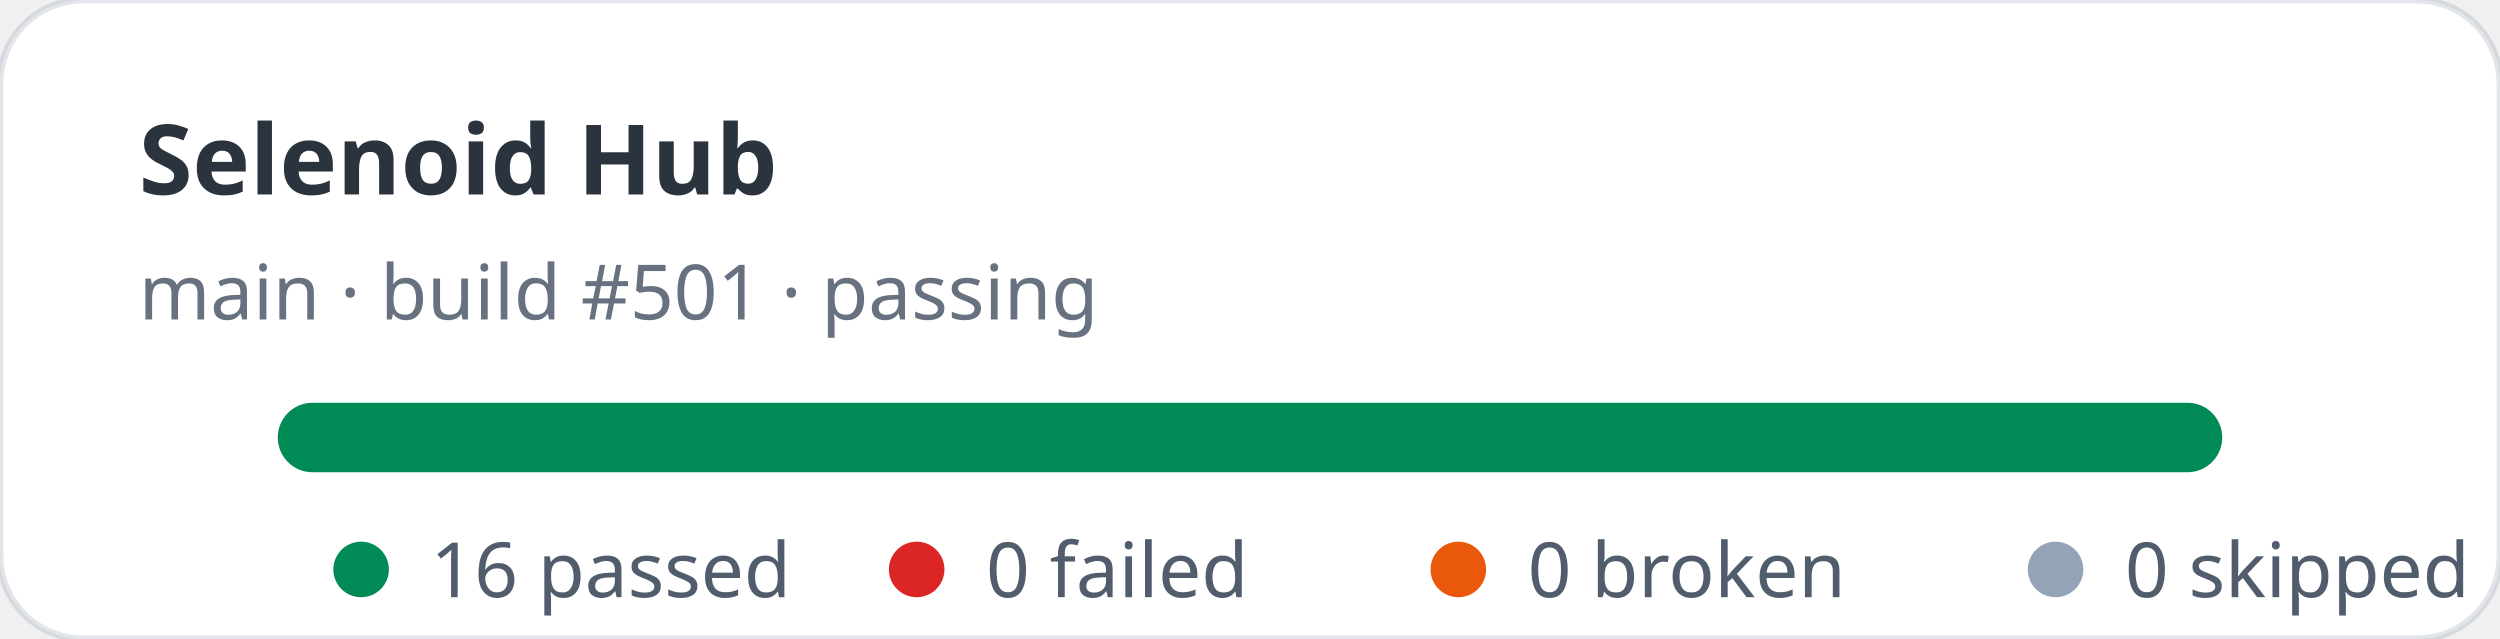
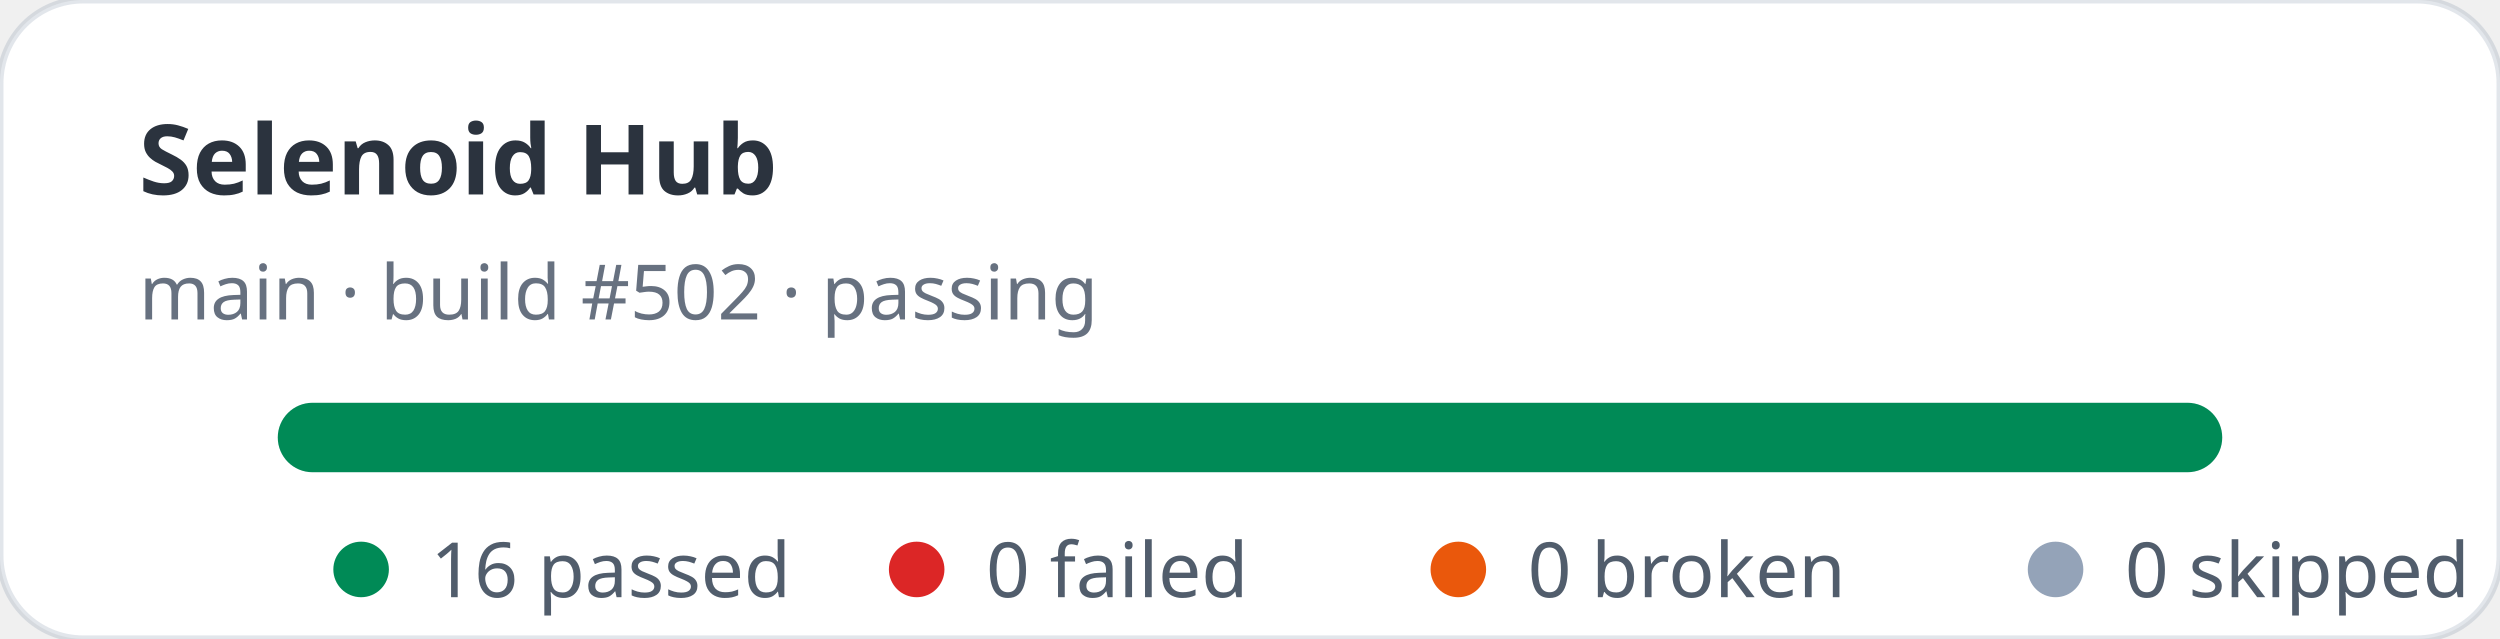
<svg xmlns="http://www.w3.org/2000/svg" width="360" height="92" viewBox="0 0 360 92" role="img" aria-label="Selenoid Hub stats: 16 passed, 0 failed">
  <rect width="360" height="92" rx="12" fill="#ffffff" stroke="rgba(11,48,86,0.12)" />
  <text x="20" y="28" fill="rgba(1,10,24,0.83)" font-family="ui-sans-serif,system-ui,sans-serif" font-size="14" font-weight="700">Selenoid Hub</text>
-   <text x="20" y="46" fill="rgba(2,19,44,0.6)" font-family="ui-sans-serif,system-ui,sans-serif" font-size="11">main · build #501 · passing</text>
+   <text x="20" y="46" fill="rgba(2,19,44,0.6)" font-family="ui-sans-serif,system-ui,sans-serif" font-size="11">main · build #502 · passing</text>
  <rect x="40" y="58" width="280" height="10" rx="5" fill="#e2e8f0" />
  <rect x="40" y="58" width="280" height="10" rx="5" fill="#008a56" />
  <g font-family="ui-sans-serif,system-ui,sans-serif" font-size="11" fill="rgba(1,18,40,0.68)">
    <circle cx="52" cy="82" r="4" fill="#008a56" />
    <text x="62" y="86">16 passed</text>
    <circle cx="132" cy="82" r="4" fill="#dc2626" />
    <text x="142" y="86">0 failed</text>
    <circle cx="210" cy="82" r="4" fill="#ea580c" />
    <text x="220" y="86">0 broken</text>
    <circle cx="296" cy="82" r="4" fill="#94a3b8" />
    <text x="306" y="86">0 skipped</text>
  </g>
</svg>
